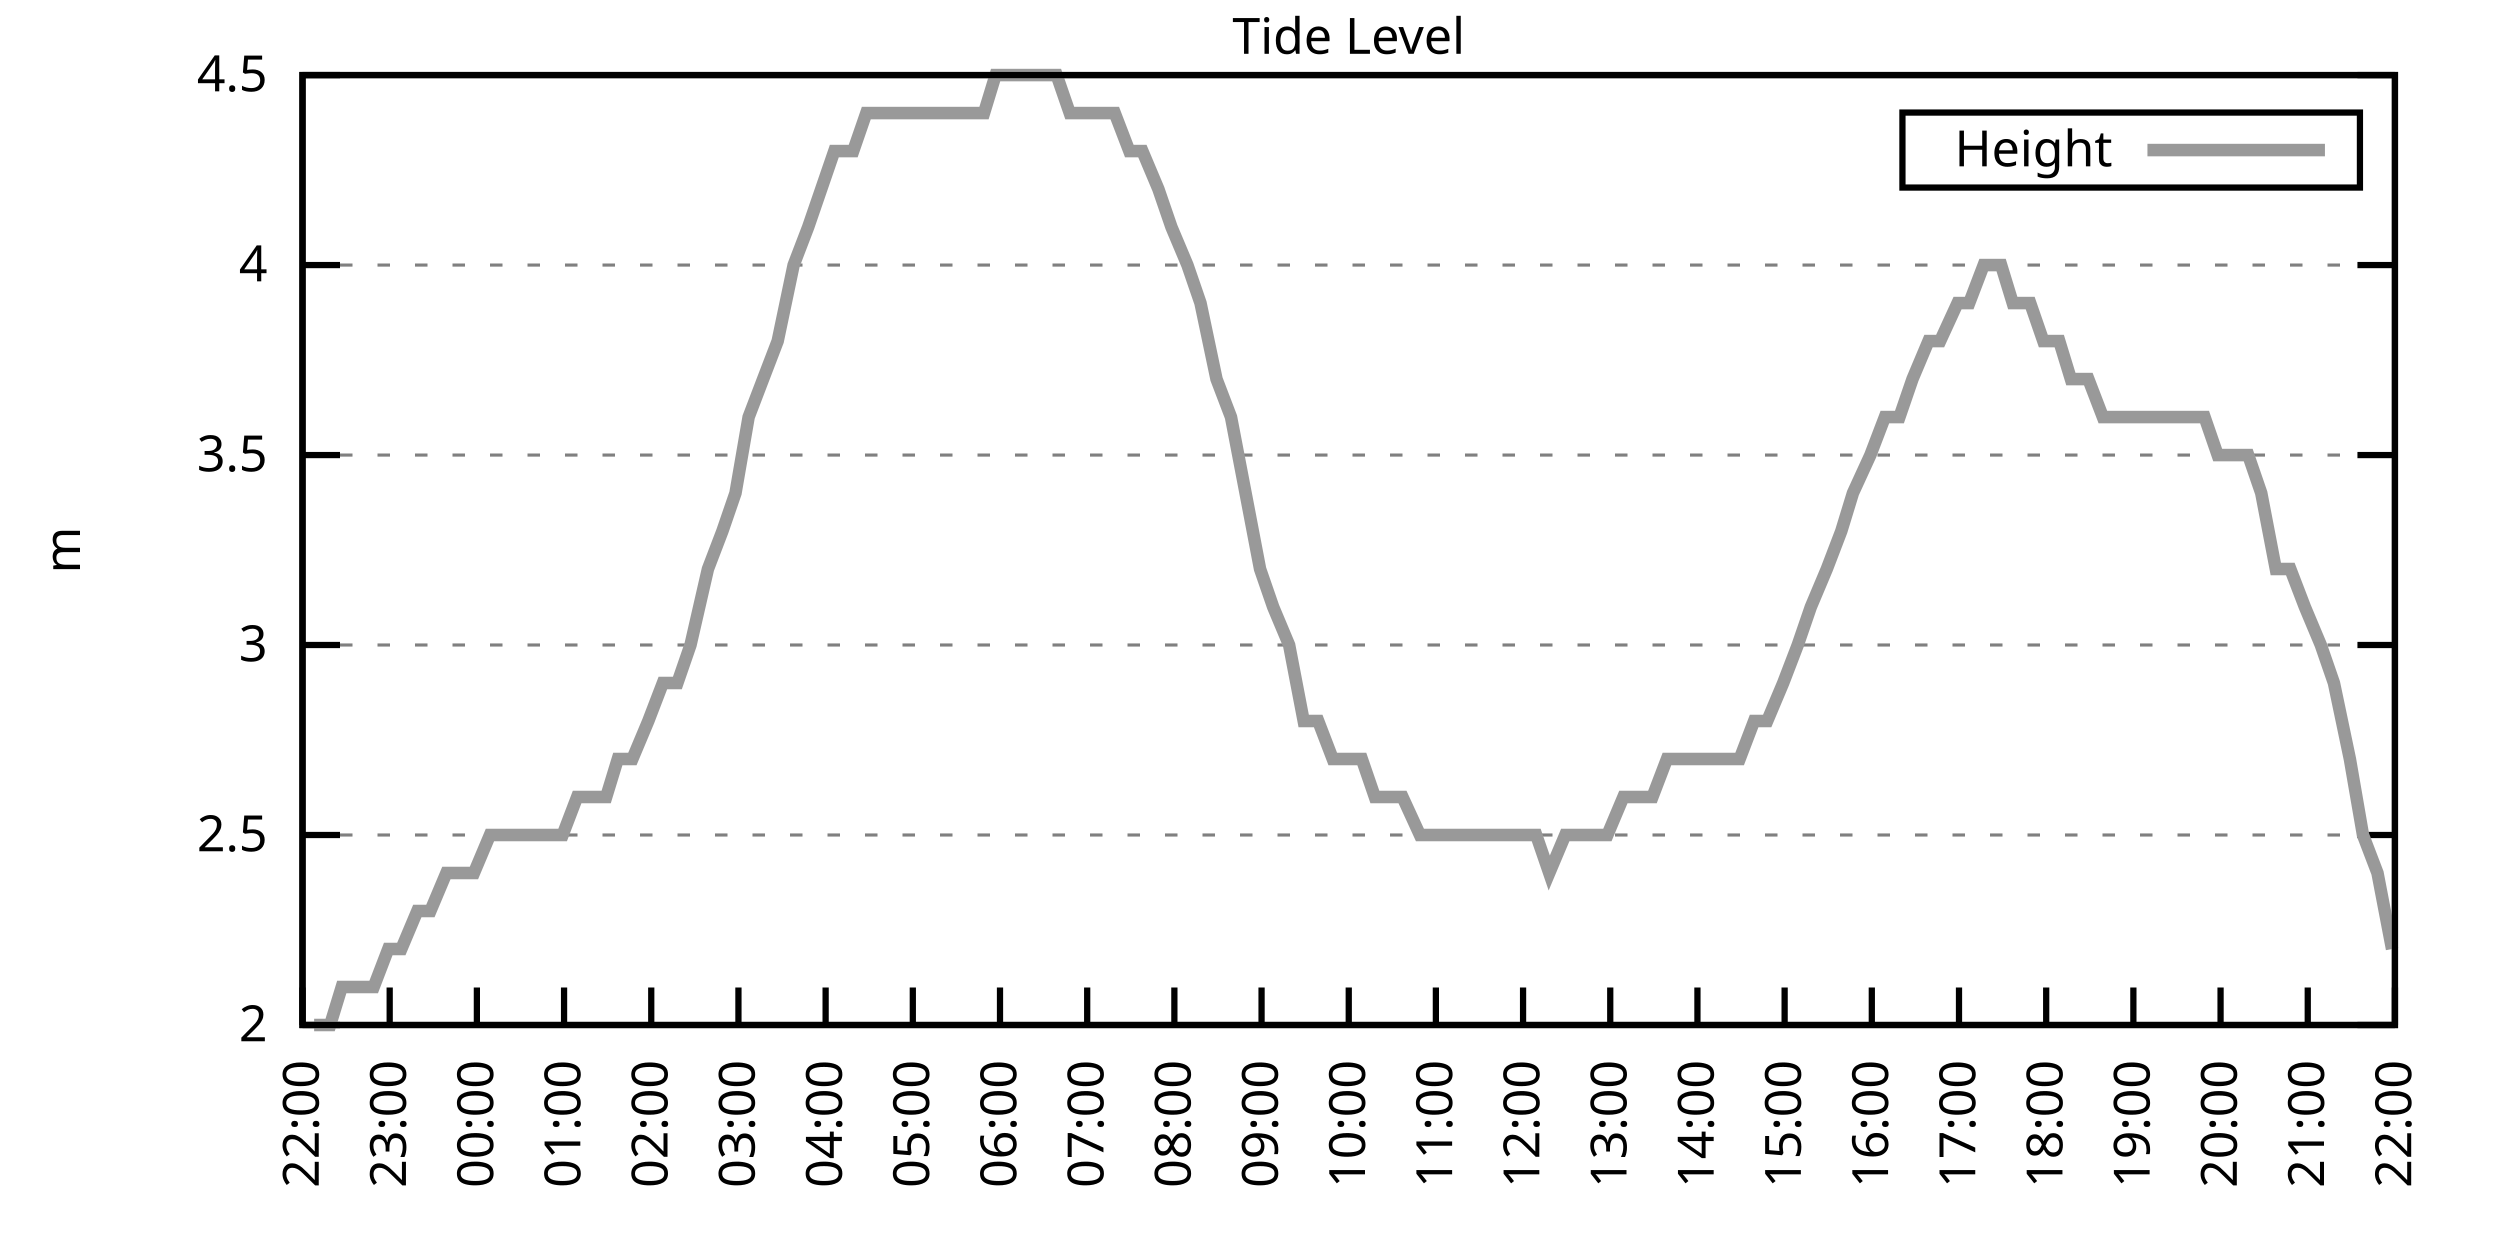
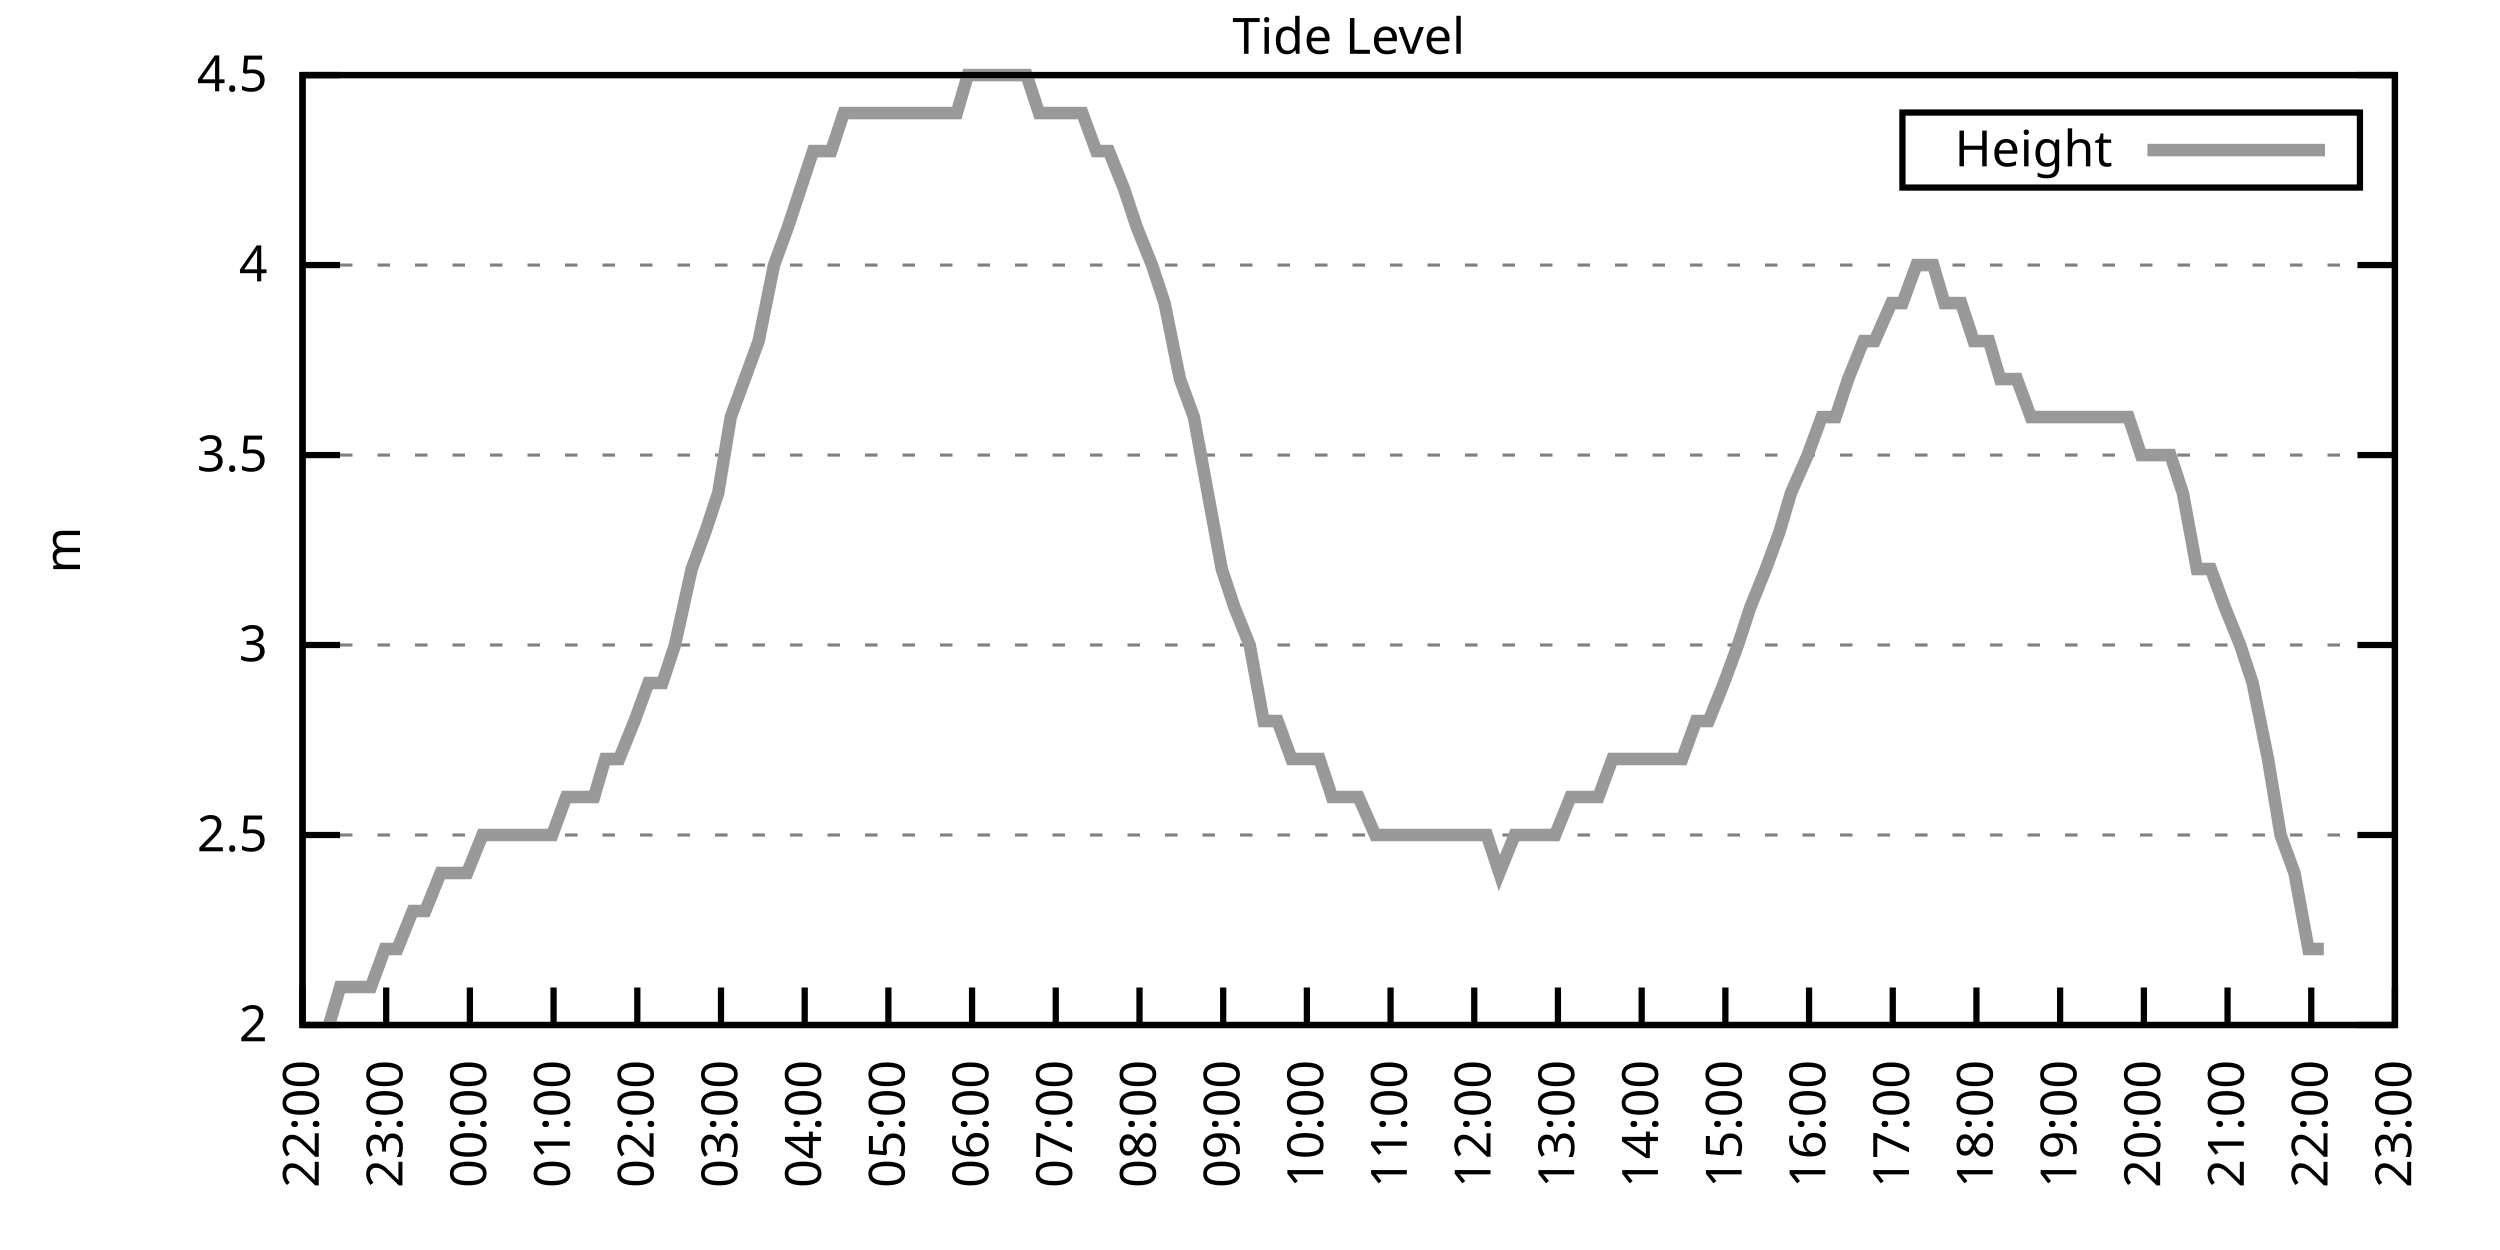
<svg xmlns="http://www.w3.org/2000/svg" xmlns:xlink="http://www.w3.org/1999/xlink" width="400" height="200" viewBox="0 0 400 200">
  <g id="gnuplot_canvas">
    <rect x="0" y="0" width="400" height="200" fill="none" />
    <defs>
      <circle id="gpDot" r="0.5" stroke-width="0.5" stroke="currentColor" />
      <path id="gpPt0" stroke-width="0.333" stroke="currentColor" d="M-1,0 h2 M0,-1 v2" />
      <path id="gpPt1" stroke-width="0.333" stroke="currentColor" d="M-1,-1 L1,1 M1,-1 L-1,1" />
      <path id="gpPt2" stroke-width="0.333" stroke="currentColor" d="M-1,0 L1,0 M0,-1 L0,1 M-1,-1 L1,1 M-1,1 L1,-1" />
      <rect id="gpPt3" stroke-width="0.333" stroke="currentColor" x="-1" y="-1" width="2" height="2" />
      <rect id="gpPt4" stroke-width="0.333" stroke="currentColor" fill="currentColor" x="-1" y="-1" width="2" height="2" />
      <circle id="gpPt5" stroke-width="0.333" stroke="currentColor" cx="0" cy="0" r="1" />
      <use xlink:href="#gpPt5" id="gpPt6" fill="currentColor" stroke="none" />
      <path id="gpPt7" stroke-width="0.333" stroke="currentColor" d="M0,-1.33 L-1.33,0.67 L1.33,0.67 z" />
      <use xlink:href="#gpPt7" id="gpPt8" fill="currentColor" stroke="none" />
      <use xlink:href="#gpPt7" id="gpPt9" stroke="currentColor" transform="rotate(180)" />
      <use xlink:href="#gpPt9" id="gpPt10" fill="currentColor" stroke="none" />
      <use xlink:href="#gpPt3" id="gpPt11" stroke="currentColor" transform="rotate(45)" />
      <use xlink:href="#gpPt11" id="gpPt12" fill="currentColor" stroke="none" />
      <path id="gpPt13" stroke-width="0.333" stroke="currentColor" d="M0,1.330 L1.265,0.411 L0.782,-1.067 L-0.782,-1.076 L-1.265,0.411 z" />
      <use xlink:href="#gpPt13" id="gpPt14" fill="currentColor" stroke="none" />
      <filter id="textbox" filterUnits="objectBoundingBox" x="0" y="0" height="1" width="1">
        <feFlood flood-color="white" flood-opacity="1" result="bgnd" />
        <feComposite in="SourceGraphic" in2="bgnd" operator="atop" />
      </filter>
      <filter id="greybox" filterUnits="objectBoundingBox" x="0" y="0" height="1" width="1">
        <feFlood flood-color="lightgrey" flood-opacity="1" result="grey" />
        <feComposite in="SourceGraphic" in2="grey" operator="atop" />
      </filter>
    </defs>
    <g fill="none" color="white" stroke="currentColor" stroke-width="1.00" stroke-linecap="butt" stroke-linejoin="miter">
</g>
    <g fill="none" color="black" stroke="currentColor" stroke-width="1.00" stroke-linecap="butt" stroke-linejoin="miter">
      <g stroke="none" shape-rendering="crispEdges">
        <polygon fill="rgb(255, 255, 255)" points="48.40,164.00 383.18,164.00 383.18,12.02 48.40,12.02 " />
      </g>
    </g>
    <g fill="none" color="black" stroke="currentColor" stroke-width="1.00" stroke-linecap="butt" stroke-linejoin="miter">
</g>
    <g fill="none" color="black" stroke="black" stroke-width="0.50" stroke-linecap="butt" stroke-linejoin="miter">
</g>
    <g fill="none" color="gray" stroke="currentColor" stroke-width="0.50" stroke-linecap="butt" stroke-linejoin="miter">
      <path stroke="gray" stroke-dasharray="2,4" class="gridline" d="M48.40,164.00 L383.19,164.00  " />
    </g>
    <g fill="none" color="gray" stroke="gray" stroke-width="1.00" stroke-linecap="butt" stroke-linejoin="miter">
</g>
    <g fill="none" color="black" stroke="currentColor" stroke-width="1.00" stroke-linecap="butt" stroke-linejoin="miter">
      <path stroke="black" d="M48.40,164.00 L54.40,164.00 M383.19,164.00 L377.19,164.00  " />
      <g transform="translate(42.80,166.60)" stroke="none" fill="black" font-family="Sans" font-size="8.00" text-anchor="end">
        <text>
          <tspan font-family="Sans"> 2</tspan>
        </text>
      </g>
    </g>
    <g fill="none" color="black" stroke="currentColor" stroke-width="1.00" stroke-linecap="butt" stroke-linejoin="miter">
</g>
    <g fill="none" color="black" stroke="black" stroke-width="0.50" stroke-linecap="butt" stroke-linejoin="miter">
</g>
    <g fill="none" color="gray" stroke="currentColor" stroke-width="0.50" stroke-linecap="butt" stroke-linejoin="miter">
      <path stroke="gray" stroke-dasharray="2,4" class="gridline" d="M48.40,133.60 L383.19,133.60  " />
    </g>
    <g fill="none" color="gray" stroke="gray" stroke-width="1.00" stroke-linecap="butt" stroke-linejoin="miter">
</g>
    <g fill="none" color="black" stroke="currentColor" stroke-width="1.00" stroke-linecap="butt" stroke-linejoin="miter">
      <path stroke="black" d="M48.40,133.60 L54.40,133.60 M383.19,133.60 L377.19,133.60  " />
      <g transform="translate(42.80,136.20)" stroke="none" fill="black" font-family="Sans" font-size="8.00" text-anchor="end">
        <text>
          <tspan font-family="Sans"> 2.5</tspan>
        </text>
      </g>
    </g>
    <g fill="none" color="black" stroke="currentColor" stroke-width="1.00" stroke-linecap="butt" stroke-linejoin="miter">
</g>
    <g fill="none" color="black" stroke="black" stroke-width="0.50" stroke-linecap="butt" stroke-linejoin="miter">
</g>
    <g fill="none" color="gray" stroke="currentColor" stroke-width="0.50" stroke-linecap="butt" stroke-linejoin="miter">
      <path stroke="gray" stroke-dasharray="2,4" class="gridline" d="M48.40,103.20 L383.19,103.20  " />
    </g>
    <g fill="none" color="gray" stroke="gray" stroke-width="1.00" stroke-linecap="butt" stroke-linejoin="miter">
</g>
    <g fill="none" color="black" stroke="currentColor" stroke-width="1.00" stroke-linecap="butt" stroke-linejoin="miter">
      <path stroke="black" d="M48.40,103.20 L54.40,103.20 M383.19,103.20 L377.19,103.20  " />
      <g transform="translate(42.80,105.80)" stroke="none" fill="black" font-family="Sans" font-size="8.00" text-anchor="end">
        <text>
          <tspan font-family="Sans"> 3</tspan>
        </text>
      </g>
    </g>
    <g fill="none" color="black" stroke="currentColor" stroke-width="1.00" stroke-linecap="butt" stroke-linejoin="miter">
</g>
    <g fill="none" color="black" stroke="black" stroke-width="0.50" stroke-linecap="butt" stroke-linejoin="miter">
</g>
    <g fill="none" color="gray" stroke="currentColor" stroke-width="0.50" stroke-linecap="butt" stroke-linejoin="miter">
      <path stroke="gray" stroke-dasharray="2,4" class="gridline" d="M48.40,72.81 L383.19,72.81  " />
    </g>
    <g fill="none" color="gray" stroke="gray" stroke-width="1.00" stroke-linecap="butt" stroke-linejoin="miter">
</g>
    <g fill="none" color="black" stroke="currentColor" stroke-width="1.00" stroke-linecap="butt" stroke-linejoin="miter">
      <path stroke="black" d="M48.40,72.81 L54.40,72.81 M383.19,72.81 L377.19,72.81  " />
      <g transform="translate(42.80,75.41)" stroke="none" fill="black" font-family="Sans" font-size="8.00" text-anchor="end">
        <text>
          <tspan font-family="Sans"> 3.5</tspan>
        </text>
      </g>
    </g>
    <g fill="none" color="black" stroke="currentColor" stroke-width="1.00" stroke-linecap="butt" stroke-linejoin="miter">
</g>
    <g fill="none" color="black" stroke="black" stroke-width="0.50" stroke-linecap="butt" stroke-linejoin="miter">
</g>
    <g fill="none" color="gray" stroke="currentColor" stroke-width="0.50" stroke-linecap="butt" stroke-linejoin="miter">
      <path stroke="gray" stroke-dasharray="2,4" class="gridline" d="M48.40,42.41 L383.19,42.41  " />
    </g>
    <g fill="none" color="gray" stroke="gray" stroke-width="1.00" stroke-linecap="butt" stroke-linejoin="miter">
</g>
    <g fill="none" color="black" stroke="currentColor" stroke-width="1.00" stroke-linecap="butt" stroke-linejoin="miter">
      <path stroke="black" d="M48.40,42.41 L54.40,42.41 M383.19,42.41 L377.19,42.41  " />
      <g transform="translate(42.80,45.01)" stroke="none" fill="black" font-family="Sans" font-size="8.00" text-anchor="end">
        <text>
          <tspan font-family="Sans"> 4</tspan>
        </text>
      </g>
    </g>
    <g fill="none" color="black" stroke="currentColor" stroke-width="1.00" stroke-linecap="butt" stroke-linejoin="miter">
</g>
    <g fill="none" color="black" stroke="black" stroke-width="0.50" stroke-linecap="butt" stroke-linejoin="miter">
</g>
    <g fill="none" color="gray" stroke="currentColor" stroke-width="0.50" stroke-linecap="butt" stroke-linejoin="miter">
      <path stroke="gray" stroke-dasharray="2,4" class="gridline" d="M48.40,12.01 L383.19,12.01  " />
    </g>
    <g fill="none" color="gray" stroke="gray" stroke-width="1.00" stroke-linecap="butt" stroke-linejoin="miter">
</g>
    <g fill="none" color="black" stroke="currentColor" stroke-width="1.00" stroke-linecap="butt" stroke-linejoin="miter">
      <path stroke="black" d="M48.40,12.01 L54.40,12.01 M383.19,12.01 L377.19,12.01  " />
      <g transform="translate(42.80,14.61)" stroke="none" fill="black" font-family="Sans" font-size="8.00" text-anchor="end">
        <text>
          <tspan font-family="Sans"> 4.5</tspan>
        </text>
      </g>
    </g>
    <g fill="none" color="black" stroke="currentColor" stroke-width="1.00" stroke-linecap="butt" stroke-linejoin="miter">
      <path stroke="black" d="M48.40,164.00 L48.40,158.00  " />
      <g transform="translate(51.00,169.60) rotate(270.00)" stroke="none" fill="black" font-family="Sans" font-size="8.00" text-anchor="end">
        <text>
          <tspan font-family="Sans">22:00</tspan>
        </text>
      </g>
    </g>
    <g fill="none" color="black" stroke="currentColor" stroke-width="1.00" stroke-linecap="butt" stroke-linejoin="miter">
-       <path stroke="black" d="M62.35,164.00 L62.35,158.00  " />
-       <g transform="translate(64.95,169.60) rotate(270.00)" stroke="none" fill="black" font-family="Sans" font-size="8.00" text-anchor="end">
+       <path stroke="black" d="M61.79,164.00 L61.79,158.00  " />
+       <g transform="translate(64.39,169.60) rotate(270.00)" stroke="none" fill="black" font-family="Sans" font-size="8.00" text-anchor="end">
        <text>
          <tspan font-family="Sans">23:00</tspan>
        </text>
      </g>
    </g>
    <g fill="none" color="black" stroke="currentColor" stroke-width="1.00" stroke-linecap="butt" stroke-linejoin="miter">
-       <path stroke="black" d="M76.30,164.00 L76.30,158.00  " />
-       <g transform="translate(78.90,169.60) rotate(270.00)" stroke="none" fill="black" font-family="Sans" font-size="8.00" text-anchor="end">
+       <path stroke="black" d="M75.18,164.00 L75.18,158.00  " />
+       <g transform="translate(77.78,169.60) rotate(270.00)" stroke="none" fill="black" font-family="Sans" font-size="8.00" text-anchor="end">
        <text>
          <tspan font-family="Sans">00:00</tspan>
        </text>
      </g>
    </g>
    <g fill="none" color="black" stroke="currentColor" stroke-width="1.00" stroke-linecap="butt" stroke-linejoin="miter">
-       <path stroke="black" d="M90.25,164.00 L90.25,158.00  " />
-       <g transform="translate(92.85,169.60) rotate(270.00)" stroke="none" fill="black" font-family="Sans" font-size="8.00" text-anchor="end">
+       <path stroke="black" d="M88.57,164.00 L88.57,158.00  " />
+       <g transform="translate(91.17,169.60) rotate(270.00)" stroke="none" fill="black" font-family="Sans" font-size="8.00" text-anchor="end">
        <text>
          <tspan font-family="Sans">01:00</tspan>
        </text>
      </g>
    </g>
    <g fill="none" color="black" stroke="currentColor" stroke-width="1.00" stroke-linecap="butt" stroke-linejoin="miter">
-       <path stroke="black" d="M104.20,164.00 L104.20,158.00  " />
-       <g transform="translate(106.80,169.60) rotate(270.00)" stroke="none" fill="black" font-family="Sans" font-size="8.00" text-anchor="end">
+       <path stroke="black" d="M101.97,164.00 L101.97,158.00  " />
+       <g transform="translate(104.57,169.60) rotate(270.00)" stroke="none" fill="black" font-family="Sans" font-size="8.00" text-anchor="end">
        <text>
          <tspan font-family="Sans">02:00</tspan>
        </text>
      </g>
    </g>
    <g fill="none" color="black" stroke="currentColor" stroke-width="1.00" stroke-linecap="butt" stroke-linejoin="miter">
-       <path stroke="black" d="M118.15,164.00 L118.15,158.00  " />
-       <g transform="translate(120.75,169.60) rotate(270.00)" stroke="none" fill="black" font-family="Sans" font-size="8.00" text-anchor="end">
+       <path stroke="black" d="M115.36,164.00 L115.36,158.00  " />
+       <g transform="translate(117.96,169.60) rotate(270.00)" stroke="none" fill="black" font-family="Sans" font-size="8.00" text-anchor="end">
        <text>
          <tspan font-family="Sans">03:00</tspan>
        </text>
      </g>
    </g>
    <g fill="none" color="black" stroke="currentColor" stroke-width="1.00" stroke-linecap="butt" stroke-linejoin="miter">
-       <path stroke="black" d="M132.10,164.00 L132.10,158.00  " />
-       <g transform="translate(134.70,169.60) rotate(270.00)" stroke="none" fill="black" font-family="Sans" font-size="8.00" text-anchor="end">
+       <path stroke="black" d="M128.75,164.00 L128.75,158.00  " />
+       <g transform="translate(131.35,169.60) rotate(270.00)" stroke="none" fill="black" font-family="Sans" font-size="8.00" text-anchor="end">
        <text>
          <tspan font-family="Sans">04:00</tspan>
        </text>
      </g>
    </g>
    <g fill="none" color="black" stroke="currentColor" stroke-width="1.00" stroke-linecap="butt" stroke-linejoin="miter">
-       <path stroke="black" d="M146.05,164.00 L146.05,158.00  " />
-       <g transform="translate(148.65,169.60) rotate(270.00)" stroke="none" fill="black" font-family="Sans" font-size="8.00" text-anchor="end">
+       <path stroke="black" d="M142.14,164.00 L142.14,158.00  " />
+       <g transform="translate(144.74,169.60) rotate(270.00)" stroke="none" fill="black" font-family="Sans" font-size="8.00" text-anchor="end">
        <text>
          <tspan font-family="Sans">05:00</tspan>
        </text>
      </g>
    </g>
    <g fill="none" color="black" stroke="currentColor" stroke-width="1.00" stroke-linecap="butt" stroke-linejoin="miter">
-       <path stroke="black" d="M160.00,164.00 L160.00,158.00  " />
-       <g transform="translate(162.60,169.60) rotate(270.00)" stroke="none" fill="black" font-family="Sans" font-size="8.00" text-anchor="end">
+       <path stroke="black" d="M155.53,164.00 L155.53,158.00  " />
+       <g transform="translate(158.13,169.60) rotate(270.00)" stroke="none" fill="black" font-family="Sans" font-size="8.00" text-anchor="end">
        <text>
          <tspan font-family="Sans">06:00</tspan>
        </text>
      </g>
    </g>
    <g fill="none" color="black" stroke="currentColor" stroke-width="1.00" stroke-linecap="butt" stroke-linejoin="miter">
-       <path stroke="black" d="M173.95,164.00 L173.95,158.00  " />
-       <g transform="translate(176.55,169.60) rotate(270.00)" stroke="none" fill="black" font-family="Sans" font-size="8.00" text-anchor="end">
+       <path stroke="black" d="M168.92,164.00 L168.92,158.00  " />
+       <g transform="translate(171.52,169.60) rotate(270.00)" stroke="none" fill="black" font-family="Sans" font-size="8.00" text-anchor="end">
        <text>
          <tspan font-family="Sans">07:00</tspan>
        </text>
      </g>
    </g>
    <g fill="none" color="black" stroke="currentColor" stroke-width="1.00" stroke-linecap="butt" stroke-linejoin="miter">
-       <path stroke="black" d="M187.90,164.00 L187.90,158.00  " />
-       <g transform="translate(190.50,169.60) rotate(270.00)" stroke="none" fill="black" font-family="Sans" font-size="8.00" text-anchor="end">
+       <path stroke="black" d="M182.32,164.00 L182.32,158.00  " />
+       <g transform="translate(184.92,169.60) rotate(270.00)" stroke="none" fill="black" font-family="Sans" font-size="8.00" text-anchor="end">
        <text>
          <tspan font-family="Sans">08:00</tspan>
        </text>
      </g>
    </g>
    <g fill="none" color="black" stroke="currentColor" stroke-width="1.00" stroke-linecap="butt" stroke-linejoin="miter">
-       <path stroke="black" d="M201.85,164.00 L201.85,158.00  " />
-       <g transform="translate(204.45,169.60) rotate(270.00)" stroke="none" fill="black" font-family="Sans" font-size="8.00" text-anchor="end">
+       <path stroke="black" d="M195.71,164.00 L195.71,158.00  " />
+       <g transform="translate(198.31,169.60) rotate(270.00)" stroke="none" fill="black" font-family="Sans" font-size="8.00" text-anchor="end">
        <text>
          <tspan font-family="Sans">09:00</tspan>
        </text>
      </g>
    </g>
    <g fill="none" color="black" stroke="currentColor" stroke-width="1.00" stroke-linecap="butt" stroke-linejoin="miter">
-       <path stroke="black" d="M215.80,164.00 L215.80,158.00  " />
-       <g transform="translate(218.40,169.60) rotate(270.00)" stroke="none" fill="black" font-family="Sans" font-size="8.00" text-anchor="end">
+       <path stroke="black" d="M209.10,164.00 L209.10,158.00  " />
+       <g transform="translate(211.70,169.60) rotate(270.00)" stroke="none" fill="black" font-family="Sans" font-size="8.00" text-anchor="end">
        <text>
          <tspan font-family="Sans">10:00</tspan>
        </text>
      </g>
    </g>
    <g fill="none" color="black" stroke="currentColor" stroke-width="1.00" stroke-linecap="butt" stroke-linejoin="miter">
-       <path stroke="black" d="M229.74,164.00 L229.74,158.00  " />
-       <g transform="translate(232.34,169.60) rotate(270.00)" stroke="none" fill="black" font-family="Sans" font-size="8.00" text-anchor="end">
+       <path stroke="black" d="M222.49,164.00 L222.49,158.00  " />
+       <g transform="translate(225.09,169.60) rotate(270.00)" stroke="none" fill="black" font-family="Sans" font-size="8.00" text-anchor="end">
        <text>
          <tspan font-family="Sans">11:00</tspan>
        </text>
      </g>
    </g>
    <g fill="none" color="black" stroke="currentColor" stroke-width="1.00" stroke-linecap="butt" stroke-linejoin="miter">
-       <path stroke="black" d="M243.69,164.00 L243.69,158.00  " />
-       <g transform="translate(246.29,169.60) rotate(270.00)" stroke="none" fill="black" font-family="Sans" font-size="8.00" text-anchor="end">
+       <path stroke="black" d="M235.88,164.00 L235.88,158.00  " />
+       <g transform="translate(238.48,169.60) rotate(270.00)" stroke="none" fill="black" font-family="Sans" font-size="8.00" text-anchor="end">
        <text>
          <tspan font-family="Sans">12:00</tspan>
        </text>
      </g>
    </g>
    <g fill="none" color="black" stroke="currentColor" stroke-width="1.00" stroke-linecap="butt" stroke-linejoin="miter">
-       <path stroke="black" d="M257.64,164.00 L257.64,158.00  " />
-       <g transform="translate(260.24,169.60) rotate(270.00)" stroke="none" fill="black" font-family="Sans" font-size="8.00" text-anchor="end">
+       <path stroke="black" d="M249.27,164.00 L249.27,158.00  " />
+       <g transform="translate(251.87,169.60) rotate(270.00)" stroke="none" fill="black" font-family="Sans" font-size="8.00" text-anchor="end">
        <text>
          <tspan font-family="Sans">13:00</tspan>
        </text>
      </g>
    </g>
    <g fill="none" color="black" stroke="currentColor" stroke-width="1.00" stroke-linecap="butt" stroke-linejoin="miter">
-       <path stroke="black" d="M271.59,164.00 L271.59,158.00  " />
-       <g transform="translate(274.19,169.60) rotate(270.00)" stroke="none" fill="black" font-family="Sans" font-size="8.00" text-anchor="end">
+       <path stroke="black" d="M262.67,164.00 L262.67,158.00  " />
+       <g transform="translate(265.27,169.60) rotate(270.00)" stroke="none" fill="black" font-family="Sans" font-size="8.00" text-anchor="end">
        <text>
          <tspan font-family="Sans">14:00</tspan>
        </text>
      </g>
    </g>
    <g fill="none" color="black" stroke="currentColor" stroke-width="1.00" stroke-linecap="butt" stroke-linejoin="miter">
-       <path stroke="black" d="M285.54,164.00 L285.54,158.00  " />
-       <g transform="translate(288.14,169.60) rotate(270.00)" stroke="none" fill="black" font-family="Sans" font-size="8.00" text-anchor="end">
+       <path stroke="black" d="M276.06,164.00 L276.06,158.00  " />
+       <g transform="translate(278.66,169.60) rotate(270.00)" stroke="none" fill="black" font-family="Sans" font-size="8.00" text-anchor="end">
        <text>
          <tspan font-family="Sans">15:00</tspan>
        </text>
      </g>
    </g>
    <g fill="none" color="black" stroke="currentColor" stroke-width="1.00" stroke-linecap="butt" stroke-linejoin="miter">
-       <path stroke="black" d="M299.49,164.00 L299.49,158.00  " />
-       <g transform="translate(302.09,169.60) rotate(270.00)" stroke="none" fill="black" font-family="Sans" font-size="8.00" text-anchor="end">
+       <path stroke="black" d="M289.45,164.00 L289.45,158.00  " />
+       <g transform="translate(292.05,169.60) rotate(270.00)" stroke="none" fill="black" font-family="Sans" font-size="8.00" text-anchor="end">
        <text>
          <tspan font-family="Sans">16:00</tspan>
        </text>
      </g>
    </g>
    <g fill="none" color="black" stroke="currentColor" stroke-width="1.00" stroke-linecap="butt" stroke-linejoin="miter">
-       <path stroke="black" d="M313.44,164.00 L313.44,158.00  " />
-       <g transform="translate(316.04,169.60) rotate(270.00)" stroke="none" fill="black" font-family="Sans" font-size="8.00" text-anchor="end">
+       <path stroke="black" d="M302.84,164.00 L302.84,158.00  " />
+       <g transform="translate(305.44,169.60) rotate(270.00)" stroke="none" fill="black" font-family="Sans" font-size="8.00" text-anchor="end">
        <text>
          <tspan font-family="Sans">17:00</tspan>
        </text>
      </g>
    </g>
    <g fill="none" color="black" stroke="currentColor" stroke-width="1.00" stroke-linecap="butt" stroke-linejoin="miter">
-       <path stroke="black" d="M327.39,164.00 L327.39,158.00  " />
-       <g transform="translate(329.99,169.60) rotate(270.00)" stroke="none" fill="black" font-family="Sans" font-size="8.00" text-anchor="end">
+       <path stroke="black" d="M316.23,164.00 L316.23,158.00  " />
+       <g transform="translate(318.83,169.60) rotate(270.00)" stroke="none" fill="black" font-family="Sans" font-size="8.00" text-anchor="end">
        <text>
          <tspan font-family="Sans">18:00</tspan>
        </text>
      </g>
    </g>
    <g fill="none" color="black" stroke="currentColor" stroke-width="1.00" stroke-linecap="butt" stroke-linejoin="miter">
-       <path stroke="black" d="M341.34,164.00 L341.34,158.00  " />
-       <g transform="translate(343.94,169.60) rotate(270.00)" stroke="none" fill="black" font-family="Sans" font-size="8.00" text-anchor="end">
+       <path stroke="black" d="M329.62,164.00 L329.62,158.00  " />
+       <g transform="translate(332.22,169.60) rotate(270.00)" stroke="none" fill="black" font-family="Sans" font-size="8.00" text-anchor="end">
        <text>
          <tspan font-family="Sans">19:00</tspan>
        </text>
      </g>
    </g>
    <g fill="none" color="black" stroke="currentColor" stroke-width="1.00" stroke-linecap="butt" stroke-linejoin="miter">
-       <path stroke="black" d="M355.29,164.00 L355.29,158.00  " />
-       <g transform="translate(357.89,169.60) rotate(270.00)" stroke="none" fill="black" font-family="Sans" font-size="8.00" text-anchor="end">
+       <path stroke="black" d="M343.02,164.00 L343.02,158.00  " />
+       <g transform="translate(345.62,169.60) rotate(270.00)" stroke="none" fill="black" font-family="Sans" font-size="8.00" text-anchor="end">
        <text>
          <tspan font-family="Sans">20:00</tspan>
        </text>
      </g>
    </g>
    <g fill="none" color="black" stroke="currentColor" stroke-width="1.00" stroke-linecap="butt" stroke-linejoin="miter">
-       <path stroke="black" d="M369.24,164.00 L369.24,158.00  " />
-       <g transform="translate(371.84,169.60) rotate(270.00)" stroke="none" fill="black" font-family="Sans" font-size="8.00" text-anchor="end">
+       <path stroke="black" d="M356.41,164.00 L356.41,158.00  " />
+       <g transform="translate(359.01,169.60) rotate(270.00)" stroke="none" fill="black" font-family="Sans" font-size="8.00" text-anchor="end">
        <text>
          <tspan font-family="Sans">21:00</tspan>
+         </text>
+       </g>
+     </g>
+     <g fill="none" color="black" stroke="currentColor" stroke-width="1.00" stroke-linecap="butt" stroke-linejoin="miter">
+       <path stroke="black" d="M369.80,164.00 L369.80,158.00  " />
+       <g transform="translate(372.40,169.60) rotate(270.00)" stroke="none" fill="black" font-family="Sans" font-size="8.00" text-anchor="end">
+         <text>
+           <tspan font-family="Sans">22:00</tspan>
        </text>
      </g>
    </g>
    <g fill="none" color="black" stroke="currentColor" stroke-width="1.00" stroke-linecap="butt" stroke-linejoin="miter">
      <path stroke="black" d="M383.19,164.00 L383.19,158.00  " />
      <g transform="translate(385.79,169.60) rotate(270.00)" stroke="none" fill="black" font-family="Sans" font-size="8.00" text-anchor="end">
        <text>
-           <tspan font-family="Sans">22:00</tspan>
+           <tspan font-family="Sans">23:00</tspan>
        </text>
      </g>
    </g>
    <g fill="none" color="black" stroke="currentColor" stroke-width="1.00" stroke-linecap="butt" stroke-linejoin="miter">
</g>
    <g fill="none" color="black" stroke="currentColor" stroke-width="1.00" stroke-linecap="butt" stroke-linejoin="miter">
      <path stroke="black" d="M48.40,12.01 L48.40,164.00 L383.19,164.00 L383.19,12.01 L48.40,12.01 Z  " />
    </g>
    <g fill="none" color="black" stroke="currentColor" stroke-width="1.00" stroke-linecap="butt" stroke-linejoin="miter">
</g>
    <g fill="none" color="black" stroke="currentColor" stroke-width="1.00" stroke-linecap="butt" stroke-linejoin="miter">
      <path stroke="black" d="M304.39,30.01 L304.39,18.01 L377.59,18.01 L377.59,30.01 L304.39,30.01 Z  " />
    </g>
    <g id="Tide_level_plot_1">
      <g fill="none" color="white" stroke="black" stroke-width="2.00" stroke-linecap="butt" stroke-linejoin="miter">
</g>
      <g fill="none" color="black" stroke="currentColor" stroke-width="2.00" stroke-linecap="butt" stroke-linejoin="miter">
        <g transform="translate(337.99,26.61)" stroke="none" fill="black" font-family="Sans" font-size="8.00" text-anchor="end">
          <text>
            <tspan font-family="Sans">Height</tspan>
          </text>
        </g>
      </g>
      <g fill="none" color="black" stroke="currentColor" stroke-width="2.00" stroke-linecap="butt" stroke-linejoin="miter">
-         <path stroke="rgb(153, 153, 153)" d="M343.59,24.01 L371.99,24.01 M50.26,164.00 L52.82,164.00 L54.68,157.92 L57.23,157.92 L59.79,157.92 L62.12,151.84   L64.21,151.84 L66.77,145.76 L68.86,145.76 L71.42,139.68 L73.74,139.68 L75.83,139.68 L78.39,133.60 L80.25,133.60   L82.81,133.60 L84.90,133.60 L87.23,133.60 L90.02,133.60 L92.34,127.52 L94.20,127.52 L96.99,127.52 L98.85,121.44   L101.18,121.44 L103.73,115.36 L106.06,109.28 L108.38,109.28 L110.48,103.20 L113.27,91.04 L115.59,84.97 L117.68,78.89   L119.78,66.73 L122.10,60.65 L124.43,54.57 L126.98,42.41 L129.31,36.33 L131.40,30.25 L133.49,24.17 L136.51,24.17   L138.61,18.09 L141.16,18.09 L143.02,18.09 L145.58,18.09 L148.14,18.09 L150.23,18.09 L152.79,18.09 L155.11,18.09   L157.44,18.09 L159.30,12.01 L161.62,12.01 L164.41,12.01 L166.51,12.01 L169.06,12.01 L171.16,18.09 L173.71,18.09   L175.57,18.09 L178.36,18.09 L180.69,24.17 L182.78,24.17 L185.34,30.25 L187.43,36.33 L189.99,42.41 L192.08,48.49   L194.64,60.65 L196.96,66.73 L199.29,78.89 L201.61,91.04 L203.71,97.12 L206.26,103.20 L208.59,115.36 L210.91,115.36   L213.24,121.44 L215.33,121.44 L217.89,121.44 L219.98,127.52 L222.30,127.52 L224.40,127.52 L227.19,133.60 L229.05,133.60   L231.37,133.60 L236.49,133.60 L238.58,133.60 L241.14,133.60 L243.46,133.60 L245.79,133.60 L247.88,139.68 L250.44,133.60   L252.76,133.60 L254.85,133.60 L257.18,133.60 L259.74,127.52 L261.83,127.52 L264.39,127.52 L266.71,121.44 L269.04,121.44   L271.13,121.44 L273.45,121.44 L276.01,121.44 L278.34,121.44 L280.66,115.36 L282.75,115.36 L285.31,109.28 L287.64,103.20   L289.73,97.12 L292.29,91.04 L294.61,84.97 L296.47,78.89 L299.26,72.81 L301.58,66.73 L303.91,66.73 L306.00,60.65   L308.56,54.57 L310.42,54.57 L313.21,48.49 L315.07,48.49 L317.39,42.41 L320.18,42.41 L322.04,48.49 L324.83,48.49   L326.93,54.57 L329.48,54.57 L331.34,60.65 L334.13,60.65 L336.46,66.73 L338.78,66.73 L341.11,66.73 L343.20,66.73   L345.53,66.73 L347.85,66.73 L350.41,66.73 L352.73,66.73 L354.83,72.81 L357.15,72.81 L359.71,72.81 L361.80,78.89   L364.13,91.04 L366.45,91.04 L368.78,97.12 L371.33,103.20 L373.43,109.28 L375.98,121.44 L378.08,133.60 L380.40,139.68   L382.73,151.84  " />
+         <path stroke="rgb(153, 153, 153)" d="M343.59,24.01 L371.99,24.01 M52.64,164.00 L54.43,157.92 L56.88,157.92 L59.34,157.92 L61.57,151.84 L63.58,151.84   L66.03,145.76 L68.04,145.76 L70.50,139.68 L72.73,139.68 L74.74,139.68 L77.19,133.60 L78.98,133.60 L81.43,133.60   L83.44,133.60 L85.67,133.60 L88.35,133.60 L90.58,127.52 L92.37,127.52 L95.05,127.52 L96.83,121.44 L99.06,121.44   L101.52,115.36 L103.75,109.28 L105.98,109.28 L107.99,103.20 L110.67,91.04 L112.90,84.97 L114.91,78.89 L116.92,66.73   L119.15,60.65 L121.38,54.57 L123.84,42.41 L126.07,36.33 L128.08,30.25 L130.09,24.17 L132.99,24.17 L135.00,18.09   L137.45,18.09 L139.24,18.09 L141.69,18.09 L144.15,18.09 L146.16,18.09 L148.61,18.09 L150.85,18.09 L153.08,18.09   L154.86,12.01 L157.10,12.01 L159.77,12.01 L161.78,12.01 L164.24,12.01 L166.25,18.09 L168.70,18.09 L170.49,18.09   L173.17,18.09 L175.40,24.17 L177.41,24.17 L179.86,30.25 L181.87,36.33 L184.32,42.41 L186.33,48.49 L188.79,60.65   L191.02,66.73 L193.25,78.89 L195.48,91.04 L197.49,97.12 L199.95,103.20 L202.18,115.36 L204.41,115.36 L206.64,121.44   L208.65,121.44 L211.11,121.44 L213.12,127.52 L215.35,127.52 L217.36,127.52 L220.04,133.60 L221.82,133.60 L224.05,133.60   L228.96,133.60 L230.97,133.60 L233.43,133.60 L235.66,133.60 L237.89,133.60 L239.90,139.68 L242.36,133.60 L244.59,133.60   L246.60,133.60 L248.83,133.60 L251.28,127.52 L253.29,127.52 L255.75,127.52 L257.98,121.44 L260.21,121.44 L262.22,121.44   L264.45,121.44 L266.91,121.44 L269.14,121.44 L271.37,115.36 L273.38,115.36 L275.83,109.28 L278.07,103.20 L280.07,97.12   L282.53,91.04 L284.76,84.97 L286.55,78.89 L289.23,72.81 L291.46,66.73 L293.69,66.73 L295.70,60.65 L298.15,54.57   L299.94,54.57 L302.62,48.49 L304.40,48.49 L306.63,42.41 L309.31,42.41 L311.10,48.49 L313.78,48.49 L315.79,54.57   L318.24,54.57 L320.03,60.65 L322.70,60.65 L324.94,66.73 L327.17,66.73 L329.40,66.73 L331.41,66.73 L333.64,66.73   L335.87,66.73 L338.33,66.73 L340.56,66.73 L342.57,72.81 L344.80,72.81 L347.26,72.81 L349.26,78.89 L351.50,91.04   L353.73,91.04 L355.96,97.12 L358.42,103.20 L360.42,109.28 L362.88,121.44 L364.89,133.60 L367.12,139.68 L369.35,151.84   L371.81,151.84  " />
      </g>
    </g>
    <g fill="none" color="black" stroke="currentColor" stroke-width="2.00" stroke-linecap="butt" stroke-linejoin="miter">
</g>
    <g fill="none" color="black" stroke="black" stroke-width="1.00" stroke-linecap="butt" stroke-linejoin="miter">
</g>
    <g fill="none" color="black" stroke="currentColor" stroke-width="1.00" stroke-linecap="butt" stroke-linejoin="miter">
      <path stroke="black" d="M48.40,12.01 L48.40,164.00 L383.19,164.00 L383.19,12.01 L48.40,12.01 Z  " />
      <g transform="translate(12.80,88.01) rotate(270.00)" stroke="none" fill="black" font-family="Sans" font-size="8.00" text-anchor="middle">
        <text>
          <tspan font-family="Sans">m</tspan>
        </text>
      </g>
    </g>
    <g fill="none" color="black" stroke="currentColor" stroke-width="1.00" stroke-linecap="butt" stroke-linejoin="miter">
</g>
    <g fill="none" color="black" stroke="currentColor" stroke-width="1.00" stroke-linecap="butt" stroke-linejoin="miter">
      <g transform="translate(215.79,8.61)" stroke="none" fill="black" font-family="Sans" font-size="8.00" text-anchor="middle">
        <text>
          <tspan font-family="Sans">Tide Level</tspan>
        </text>
      </g>
    </g>
    <g fill="none" color="black" stroke="currentColor" stroke-width="1.00" stroke-linecap="butt" stroke-linejoin="miter">
</g>
  </g>
</svg>
